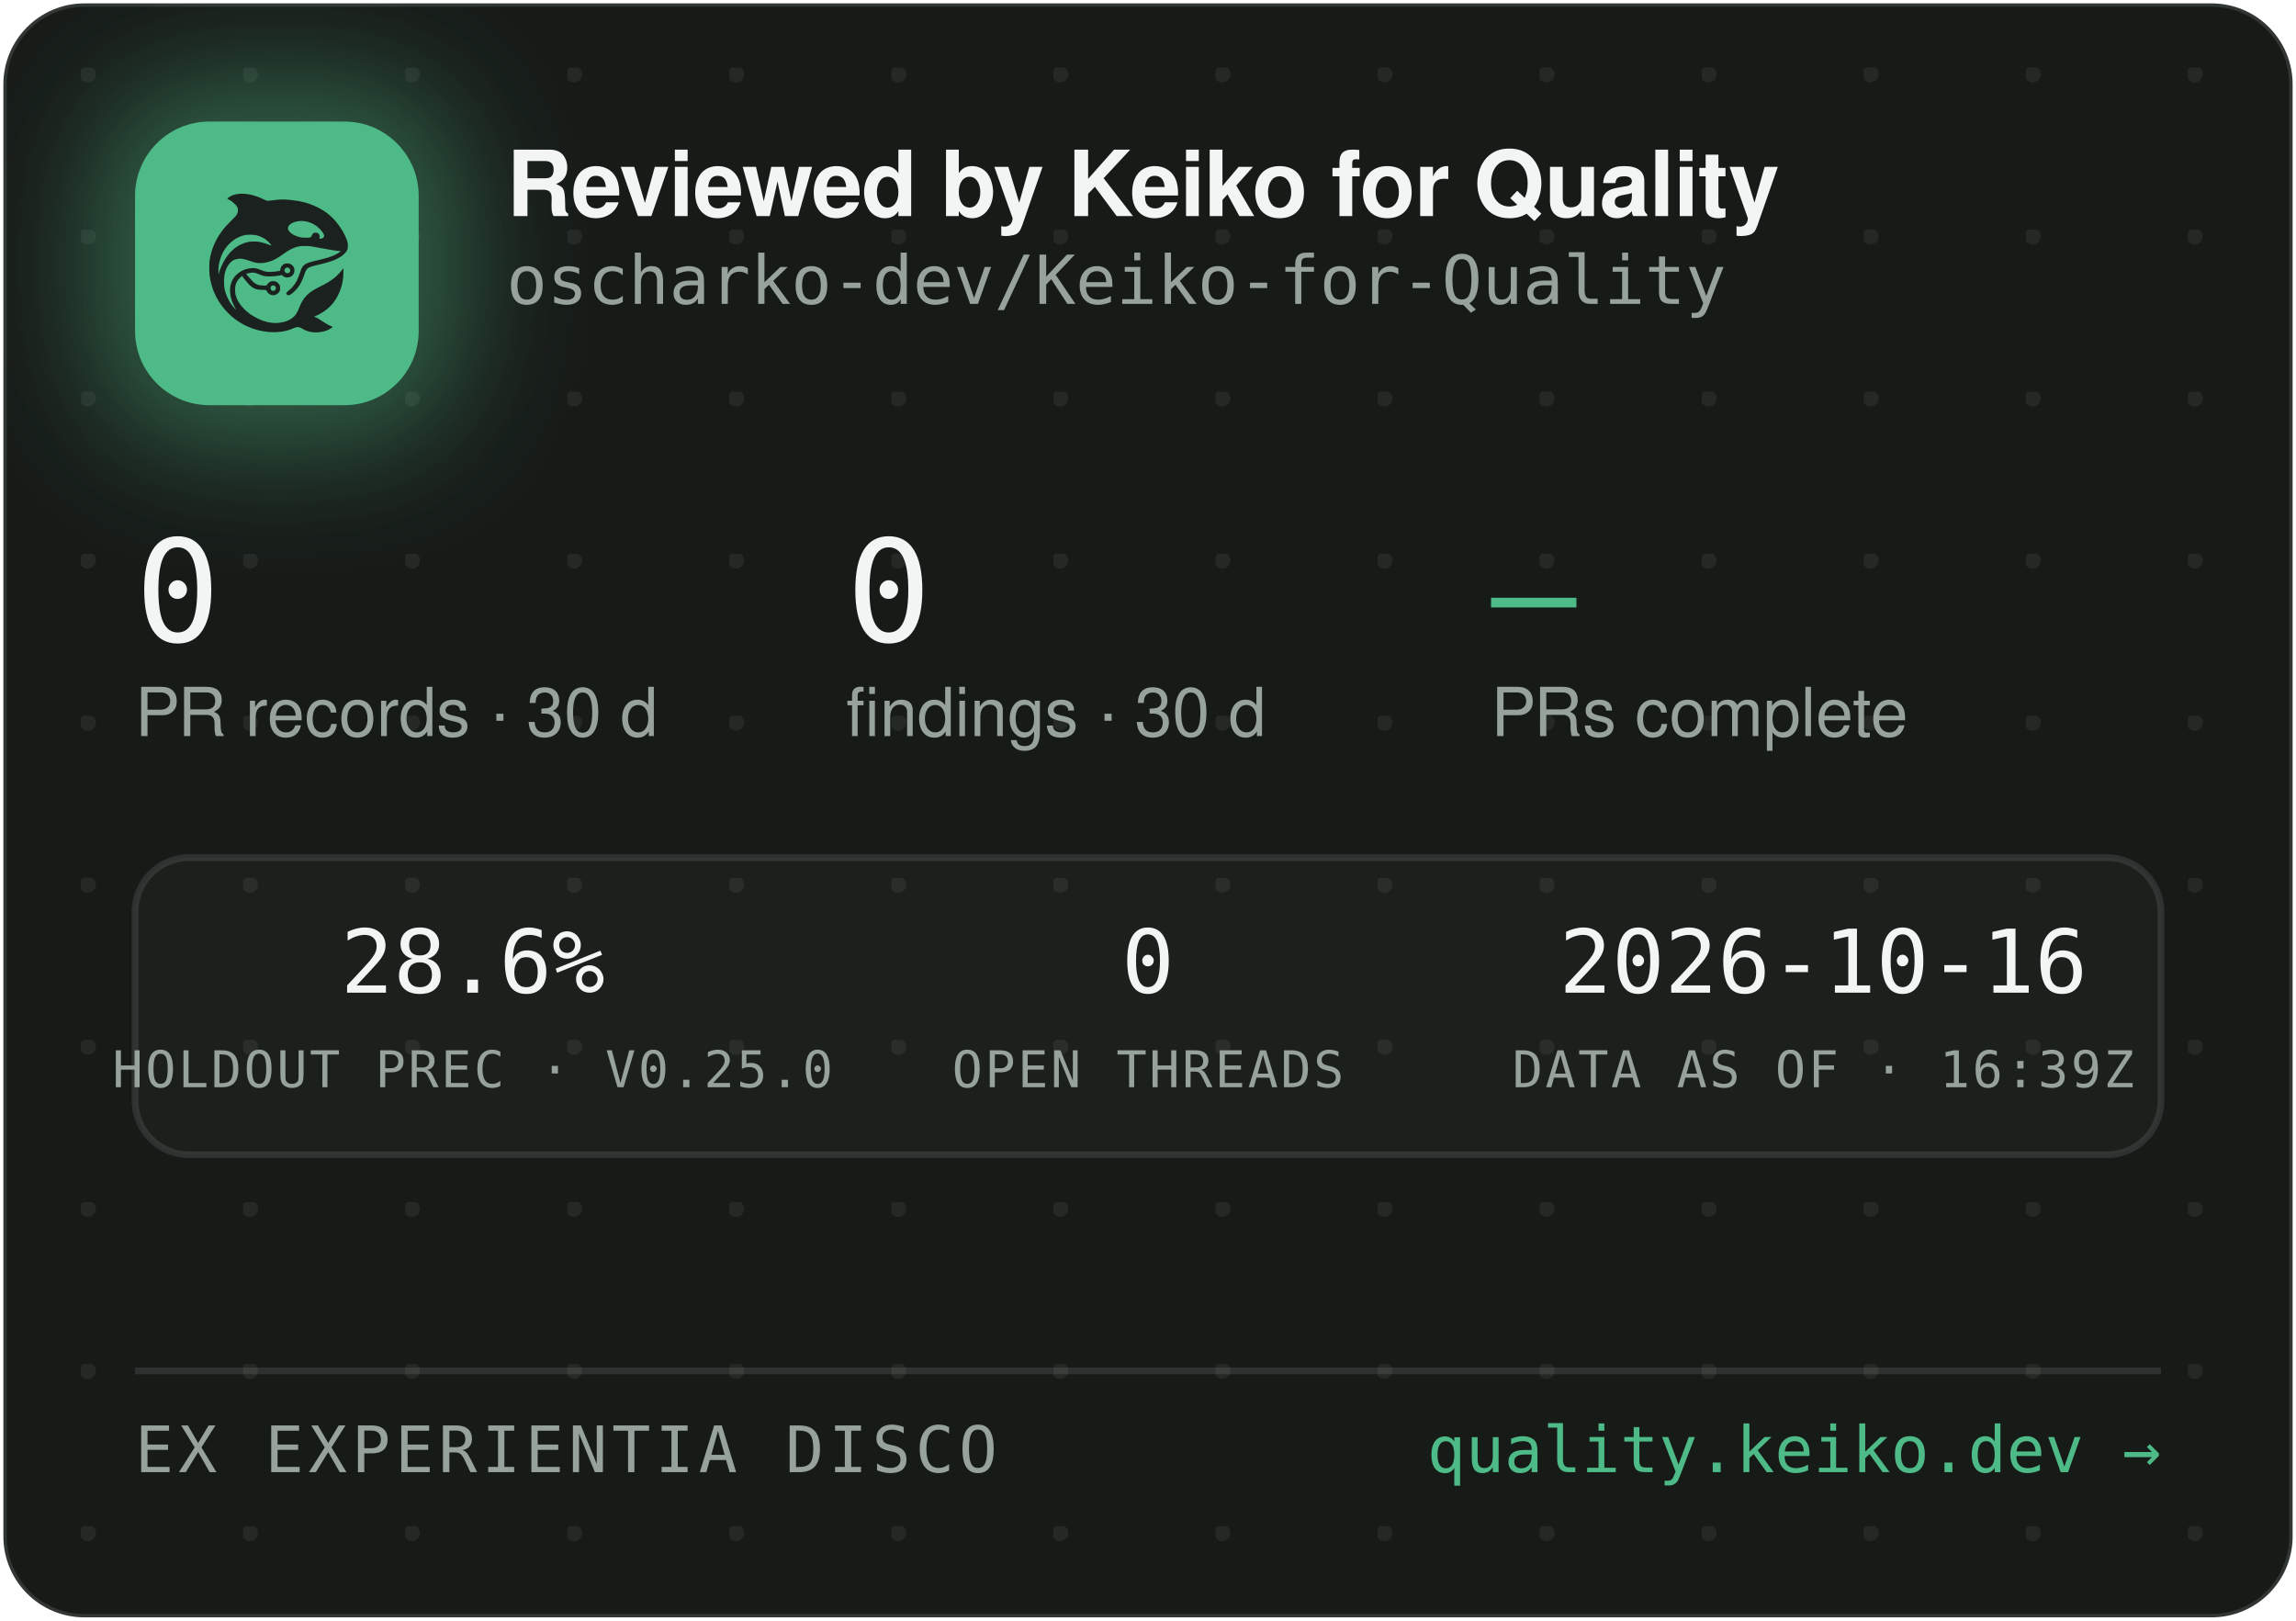
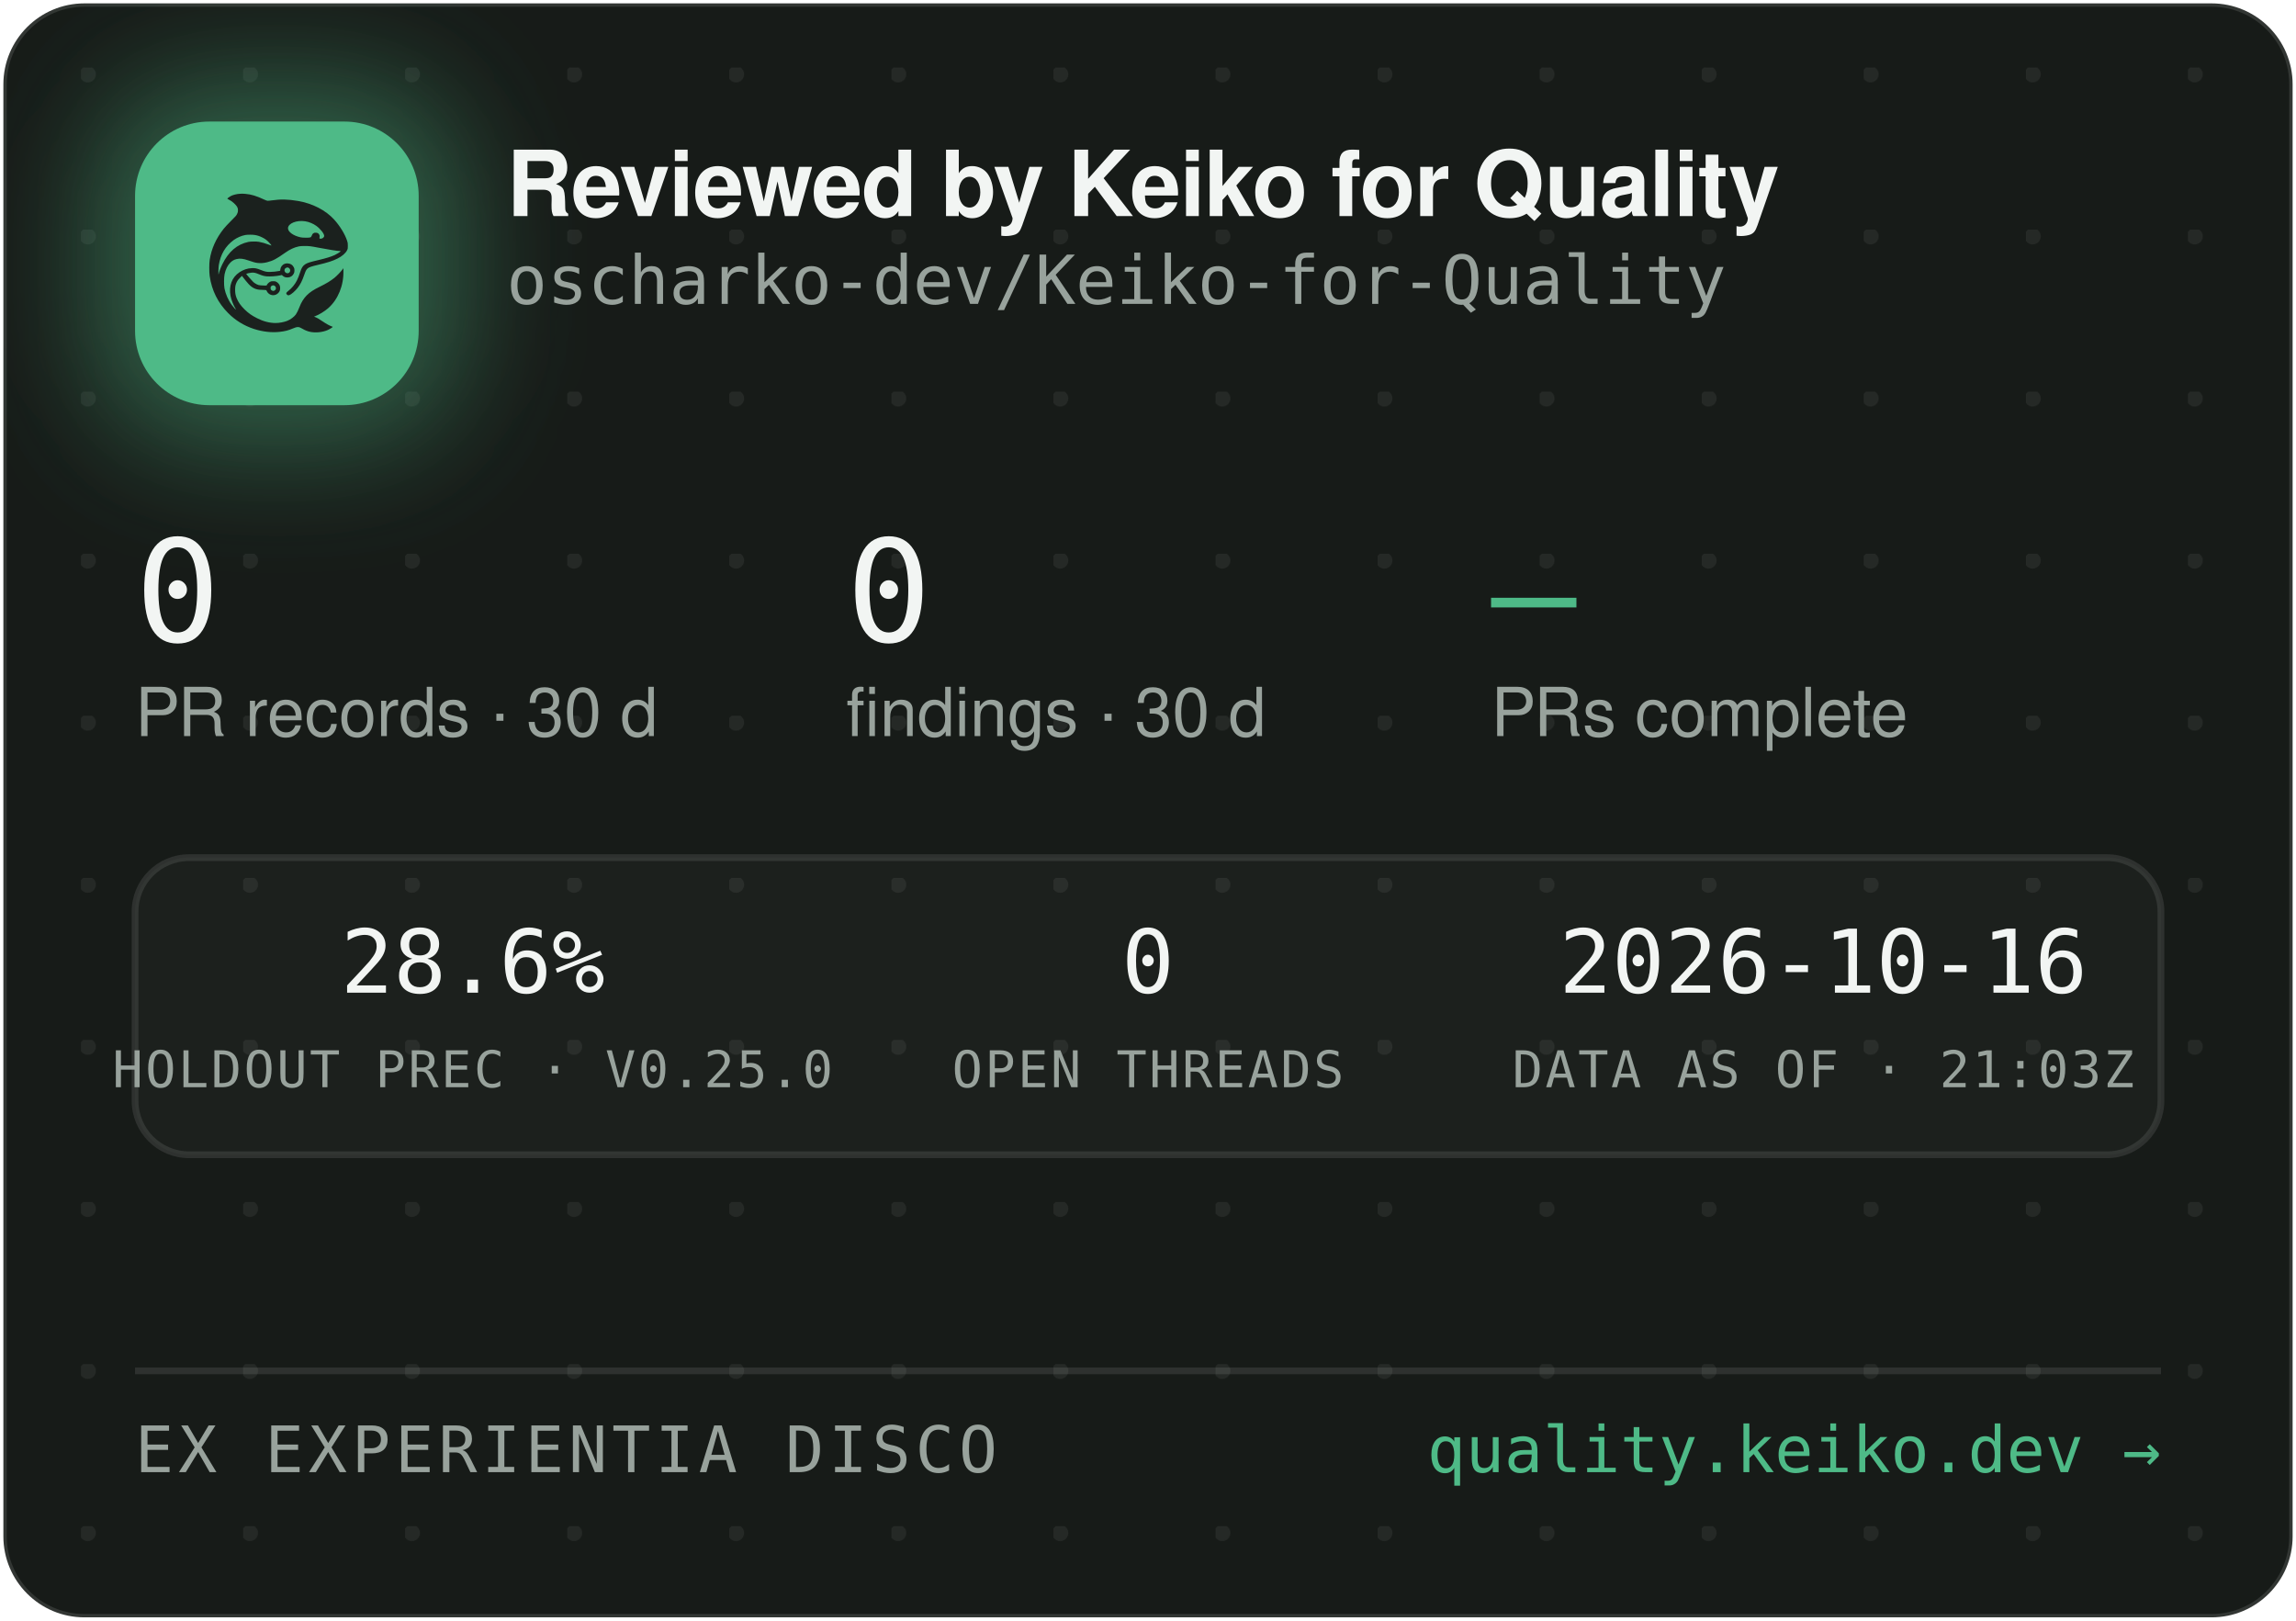
<svg xmlns="http://www.w3.org/2000/svg" width="340" height="240" viewBox="0 0 340 240" role="img" aria-label="Reviewed by Keiko for Quality — oscharko-dev/Keiko-for-Quality">
  <defs>
    <pattern id="dots" width="24" height="24" patternUnits="userSpaceOnUse" x="12" y="10">
      <circle cx="1" cy="1" r="1.2" fill="rgba(233,237,235,0.07)" />
    </pattern>
    <filter id="glow" x="-60%" y="-60%" width="220%" height="220%">
      <feGaussianBlur stdDeviation="9" />
    </filter>
    <clipPath id="card">
      <rect x="0.5" y="0.5" width="339" height="239" rx="12" />
    </clipPath>
  </defs>
  <rect x="0.5" y="0.5" width="339" height="239" rx="12" fill="#171B18" stroke="rgba(255,255,255,0.12)" />
  <rect x="0.5" y="0.5" width="339" height="239" rx="12" fill="url(#dots)" />
  <g clip-path="url(#card)">
    <rect x="14" y="12" width="54" height="54" rx="16" fill="rgba(78,186,135,0.45)" filter="url(#glow)" />
    <rect x="20" y="18" width="42" height="42" rx="11" fill="#4EBA87" />
    <g transform="translate(24,22) scale(0.03320312)">
      <g transform="translate(1024 0) scale(-1 1)">
        <g transform="translate(1024, 1024) scale(-0.1, -0.1)" fill="#1B211E" stroke="none">
          <path d="M3465 8223 c-144 -8 -314 -52 -408 -105 -69 -39 -146 -99 -146 -113 0 -5 30 -24 68 -42 146 -70 323 -229 377 -340 25 -49 29 -70 29 -138 -1 -72 -5 -88 -39 -160 -36 -75 -54 -95 -265 -305 -134 -132 -270 -279 -331 -355 -339 -425 -552 -896 -626 -1390 -25 -165 -25 -549 0 -720 92 -645 368 -1196 826 -1655 322 -324 710 -562 1145 -704 389 -126 793 -172 1155 -130 235 27 377 63 579 149 205 87 268 86 423 -7 102 -62 231 -115 335 -138 247 -56 562 -26 794 74 92 40 244 136 232 146 -4 3 -26 12 -48 19 -86 28 -246 116 -385 211 -162 112 -284 182 -357 207 l-48 17 40 15 c185 70 436 223 595 363 438 386 695 1014 678 1663 l-3 120 -50 -70 c-64 -90 -248 -280 -350 -362 -171 -136 -366 -255 -645 -391 -288 -140 -442 -243 -590 -391 -136 -137 -247 -316 -325 -526 -47 -127 -114 -262 -160 -326 -79 -107 -237 -224 -384 -283 -136 -55 -355 -96 -514 -96 -274 0 -548 71 -832 215 -242 123 -375 216 -553 389 -175 171 -287 332 -361 517 -44 114 -63 216 -63 359 0 152 17 233 74 350 35 70 59 102 136 179 l95 94 21 -29 c55 -75 219 -277 277 -338 171 -183 337 -256 582 -256 56 0 126 -3 155 -7 53 -6 54 -7 76 -57 30 -66 97 -128 172 -156 151 -57 318 11 395 160 33 62 34 193 3 261 -30 64 -88 125 -148 157 -44 23 -63 27 -141 27 -78 0 -97 -4 -140 -27 -58 -30 -131 -105 -141 -142 -6 -25 -8 -26 -93 -26 -47 0 -131 5 -186 10 -87 8 -111 15 -182 51 -45 22 -109 66 -143 96 -59 53 -326 361 -319 367 14 11 179 47 241 52 102 9 177 -7 318 -66 158 -66 243 -89 357 -99 157 -12 413 5 582 40 l93 19 44 -39 c59 -52 135 -75 228 -69 117 8 212 72 262 176 23 47 28 71 28 138 0 70 -4 89 -29 138 -55 110 -145 167 -270 174 -65 3 -91 0 -137 -18 -107 -40 -183 -140 -195 -257 l-6 -52 -51 -11 c-104 -23 -285 -41 -411 -42 -149 -1 -211 12 -402 88 -186 74 -256 88 -403 81 -193 -8 -377 -70 -546 -182 -342 -228 -485 -611 -399 -1064 30 -157 119 -388 209 -541 20 -35 35 -64 33 -66 -8 -8 -111 108 -190 214 -154 206 -278 489 -324 737 -28 154 -25 492 6 635 46 216 133 391 256 514 82 82 161 128 271 156 152 39 300 23 529 -57 217 -76 308 -101 410 -114 137 -17 284 -7 426 30 272 70 414 145 809 425 217 153 399 238 610 283 64 14 129 18 265 18 197 0 269 -9 615 -76 461 -89 843 -149 952 -149 41 0 41 0 23 -20 -28 -31 -169 -119 -254 -158 -167 -77 -388 -145 -716 -222 -399 -93 -508 -128 -608 -194 -102 -68 -160 -160 -217 -346 -35 -115 -102 -286 -149 -378 -85 -168 -227 -341 -377 -458 -105 -82 -115 -107 -69 -162 29 -34 65 -44 109 -29 86 29 261 181 371 322 126 162 201 309 295 581 61 176 90 232 145 283 62 57 163 93 470 165 439 104 640 169 863 278 206 100 368 240 434 375 32 67 33 71 33 198 -1 120 -3 138 -34 229 -98 294 -319 655 -573 936 -381 421 -968 723 -1618 834 -448 76 -767 83 -1169 25 -80 -12 -165 -19 -190 -17 -26 3 -90 26 -146 53 -343 162 -576 233 -842 255 -114 9 -141 10 -248 3z m2926 -1227 c164 -27 346 -102 485 -202 181 -129 354 -348 354 -448 0 -64 -75 -126 -154 -126 -60 0 -63 4 -52 70 8 50 7 65 -9 100 -29 64 -74 93 -151 98 -54 4 -70 1 -107 -21 -42 -25 -61 -52 -91 -129 -25 -64 -55 -73 -246 -73 -121 0 -187 5 -248 18 -318 70 -556 242 -556 402 0 218 388 374 775 311z m-2249 -611 c119 -21 208 -50 321 -106 114 -56 177 -100 266 -184 67 -63 157 -173 148 -181 -2 -3 -61 18 -130 45 -131 52 -298 100 -427 122 -113 20 -367 17 -470 -4 -502 -106 -885 -433 -1160 -992 -70 -142 -160 -379 -160 -424 0 -9 -5 -23 -11 -31 -13 -19 -5 316 10 410 80 482 295 846 661 1117 145 107 350 197 522 228 100 18 326 18 430 0z m1485 -1456 c95 -36 119 -159 42 -223 -78 -66 -209 -1 -209 104 0 60 33 100 99 121 36 10 36 10 68 -2z m-591 -822 c29 -26 37 -42 40 -77 6 -54 -9 -86 -55 -117 -41 -28 -70 -29 -119 -4 -44 22 -62 55 -62 112 0 51 13 75 53 99 50 31 101 26 143 -13z" />
        </g>
      </g>
    </g>
    <text x="75" y="32" font-family="-apple-system,'Segoe UI',Helvetica,Arial,sans-serif" font-size="13.5" font-weight="650" letter-spacing="-0.14" fill="#F2F5F3">Reviewed by Keiko for Quality</text>
    <text x="75" y="45" font-family="'JetBrains Mono',SFMono-Regular,Consolas,Menlo,monospace" font-size="10" fill="#98A29C">oscharko-dev/Keiko-for-Quality</text>
    <text x="20" y="95" font-family="'JetBrains Mono',SFMono-Regular,Consolas,Menlo,monospace" font-size="21" fill="#F2F5F3">0</text>
    <text x="20" y="109" font-family="-apple-system,'Segoe UI',Helvetica,Arial,sans-serif" font-size="10" fill="#98A29C">PR records · 30 d</text>
    <text x="125.3" y="95" font-family="'JetBrains Mono',SFMono-Regular,Consolas,Menlo,monospace" font-size="21" fill="#F2F5F3">0</text>
    <text x="125.3" y="109" font-family="-apple-system,'Segoe UI',Helvetica,Arial,sans-serif" font-size="10" fill="#98A29C">findings · 30 d</text>
    <text x="220.8" y="95" font-family="'JetBrains Mono',SFMono-Regular,Consolas,Menlo,monospace" font-size="21" fill="#4EBA87">—</text>
    <text x="220.8" y="109" font-family="-apple-system,'Segoe UI',Helvetica,Arial,sans-serif" font-size="10" fill="#98A29C">PRs complete</text>
    <rect x="20" y="127" width="300" height="44" rx="8" fill="rgba(255,255,255,0.025)" stroke="rgba(255,255,255,0.1)" />
    <text x="70" y="147" text-anchor="middle" font-family="'JetBrains Mono',SFMono-Regular,Consolas,Menlo,monospace" font-size="13" fill="#F2F5F3">28.6%</text>
    <text x="70" y="161" text-anchor="middle" font-family="'JetBrains Mono',SFMono-Regular,Consolas,Menlo,monospace" font-size="7.5" letter-spacing="0.35" fill="#98A29C">HOLDOUT PREC · V0.25.0</text>
    <text x="170" y="147" text-anchor="middle" font-family="'JetBrains Mono',SFMono-Regular,Consolas,Menlo,monospace" font-size="13" fill="#F2F5F3">0</text>
    <text x="170" y="161" text-anchor="middle" font-family="'JetBrains Mono',SFMono-Regular,Consolas,Menlo,monospace" font-size="7.5" letter-spacing="0.35" fill="#98A29C">OPEN THREADS</text>
    <text x="270" y="147" text-anchor="middle" font-family="'JetBrains Mono',SFMono-Regular,Consolas,Menlo,monospace" font-size="13" fill="#F2F5F3">2026-10-16</text>
-     <text x="270" y="161" text-anchor="middle" font-family="'JetBrains Mono',SFMono-Regular,Consolas,Menlo,monospace" font-size="7.5" letter-spacing="0.35" fill="#98A29C">DATA AS OF · 16:39Z</text>
+     <text x="270" y="161" text-anchor="middle" font-family="'JetBrains Mono',SFMono-Regular,Consolas,Menlo,monospace" font-size="7.5" letter-spacing="0.35" fill="#98A29C">DATA AS OF · 21:03Z</text>
    <line x1="20" y1="203" x2="320" y2="203" stroke="rgba(255,255,255,0.1)" />
    <text x="20" y="218" font-family="'JetBrains Mono',SFMono-Regular,Consolas,Menlo,monospace" font-size="9.5" letter-spacing="0.7" fill="#98A29C">EX EXPERIENTIA DISCO</text>
    <text x="320" y="218" text-anchor="end" font-family="'JetBrains Mono',SFMono-Regular,Consolas,Menlo,monospace" font-size="9.5" fill="#4EBA87">quality.keiko.dev →</text>
  </g>
</svg>
